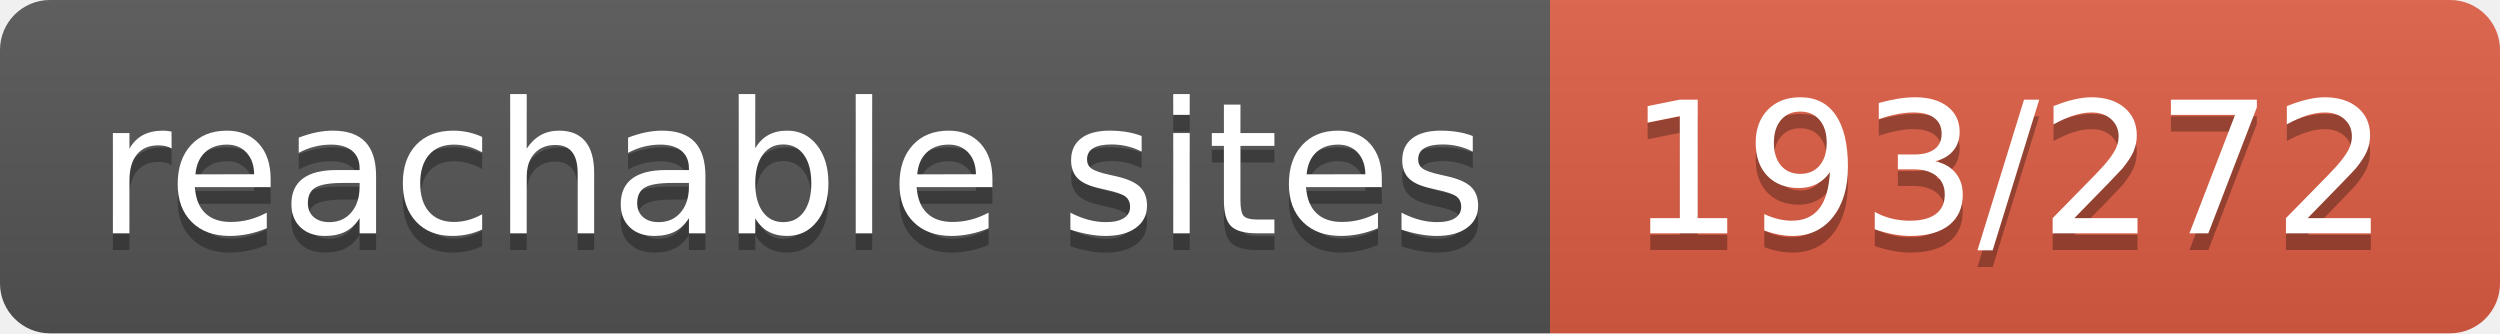
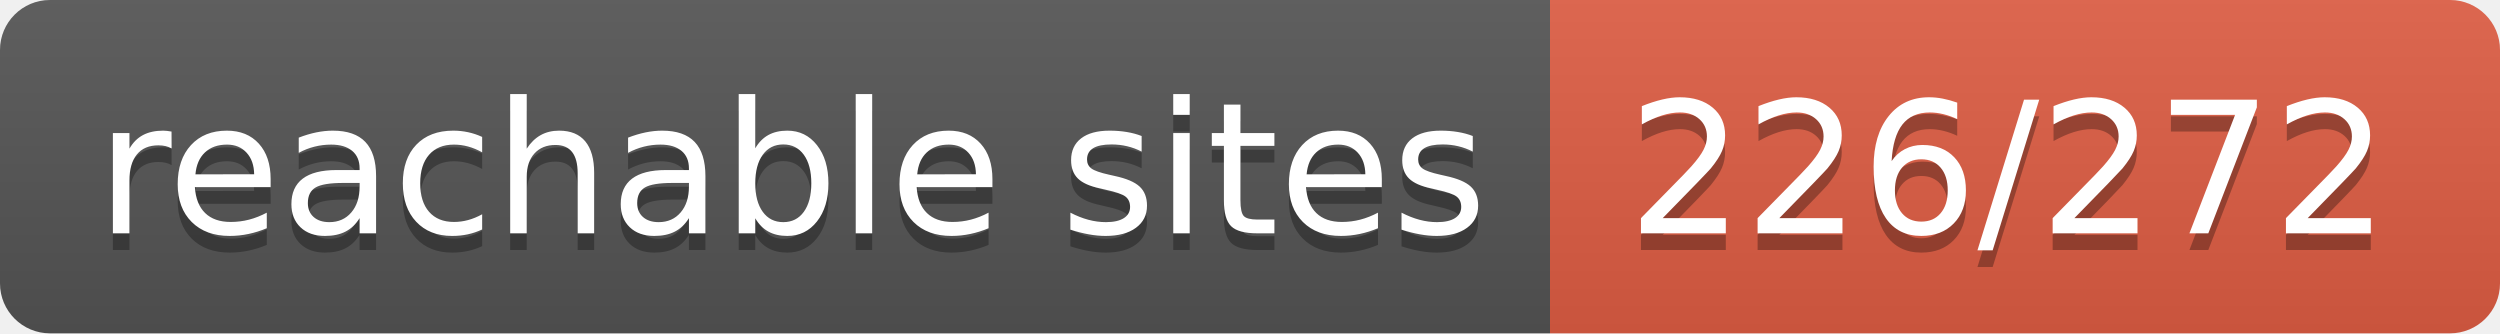
- <svg xmlns="http://www.w3.org/2000/svg" width="150" height="20" role="img" aria-label="reachable sites: 193/272">
+ <svg xmlns="http://www.w3.org/2000/svg" width="150" height="20" role="img" aria-label="reachable sites: 226/272">
  <linearGradient id="s" x2="0" y2="100%">
    <stop offset="0" stop-color="#bbb" stop-opacity=".1" />
    <stop offset="1" stop-opacity=".1" />
  </linearGradient>
  <clipPath id="r">
    <rect width="150" height="20" rx="3" fill="#fff" />
  </clipPath>
  <g clip-path="url(#r)">
    <rect width="93" height="20" fill="#555" />
    <rect x="93" width="57" height="20" fill="#e05d44" />
    <rect width="150" height="20" fill="url(#s)" />
  </g>
  <g fill="#fff" text-anchor="middle" font-family="Verdana,Geneva,DejaVu Sans,sans-serif" text-rendering="geometricPrecision" font-size="110">
    <text aria-hidden="true" x="475" y="150" fill="#010101" fill-opacity=".3" transform="scale(.1)" textLength="830">reachable sites</text>
    <text x="475" y="140" transform="scale(.1)" fill="#fff" textLength="830">reachable sites</text>
-     <text aria-hidden="true" x="1205" y="150" fill="#010101" fill-opacity=".3" transform="scale(.1)" textLength="470">193/272</text>
-     <text x="1205" y="140" transform="scale(.1)" fill="#fff" textLength="470">193/272</text>
+     <text aria-hidden="true" x="1205" y="150" fill="#010101" fill-opacity=".3" transform="scale(.1)" textLength="470">226/272</text>
+     <text x="1205" y="140" transform="scale(.1)" fill="#fff" textLength="470">226/272</text>
  </g>
</svg>
